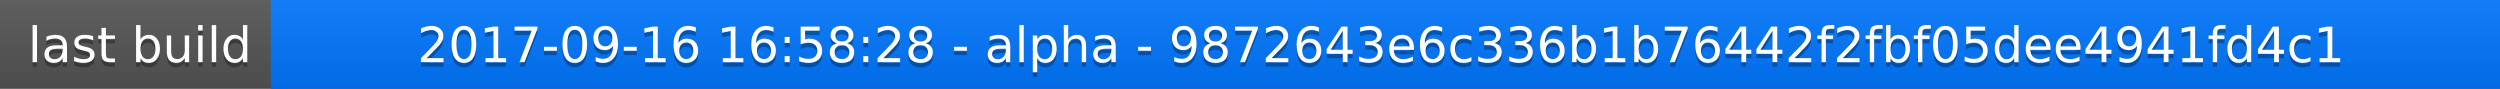
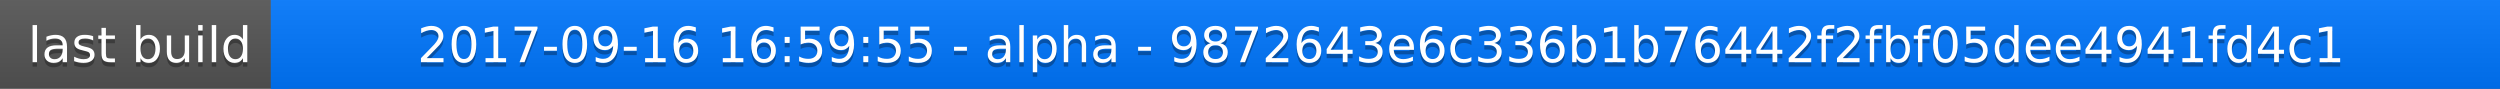
<svg xmlns="http://www.w3.org/2000/svg" width="563" height="20">
  <linearGradient id="a" x2="0" y2="100%">
    <stop offset="0" stop-color="#bbb" stop-opacity=".1" />
    <stop offset="1" stop-opacity=".1" />
  </linearGradient>
  <rect rx="0" width="563" height="20" fill="#555" />
  <rect rx="0" x="61" width="502" height="20" fill="#07f" />
  <path fill="#07f" d="M61 0h4v20h-4z" />
  <rect rx="0" width="563" height="20" fill="url(#a)" />
  <g fill="#fff" text-anchor="middle" font-family="DejaVu Sans,Verdana,Geneva,sans-serif" font-size="11">
    <text x="31.5" y="15" fill="#010101" fill-opacity=".3">last build</text>
    <text x="31.5" y="14">last build</text>
-     <text x="311" y="15" fill="#010101" fill-opacity=".3">2017-09-16 16:58:28 - alpha - 9872643e6c336b1b76442f2fbf05dee4941fd4c1</text>
-     <text x="311" y="14">2017-09-16 16:58:28 - alpha - 9872643e6c336b1b76442f2fbf05dee4941fd4c1</text>
+     <text x="311" y="15" fill="#010101" fill-opacity=".3">2017-09-16 16:59:55 - alpha - 9872643e6c336b1b76442f2fbf05dee4941fd4c1</text>
+     <text x="311" y="14">2017-09-16 16:59:55 - alpha - 9872643e6c336b1b76442f2fbf05dee4941fd4c1</text>
  </g>
</svg>
